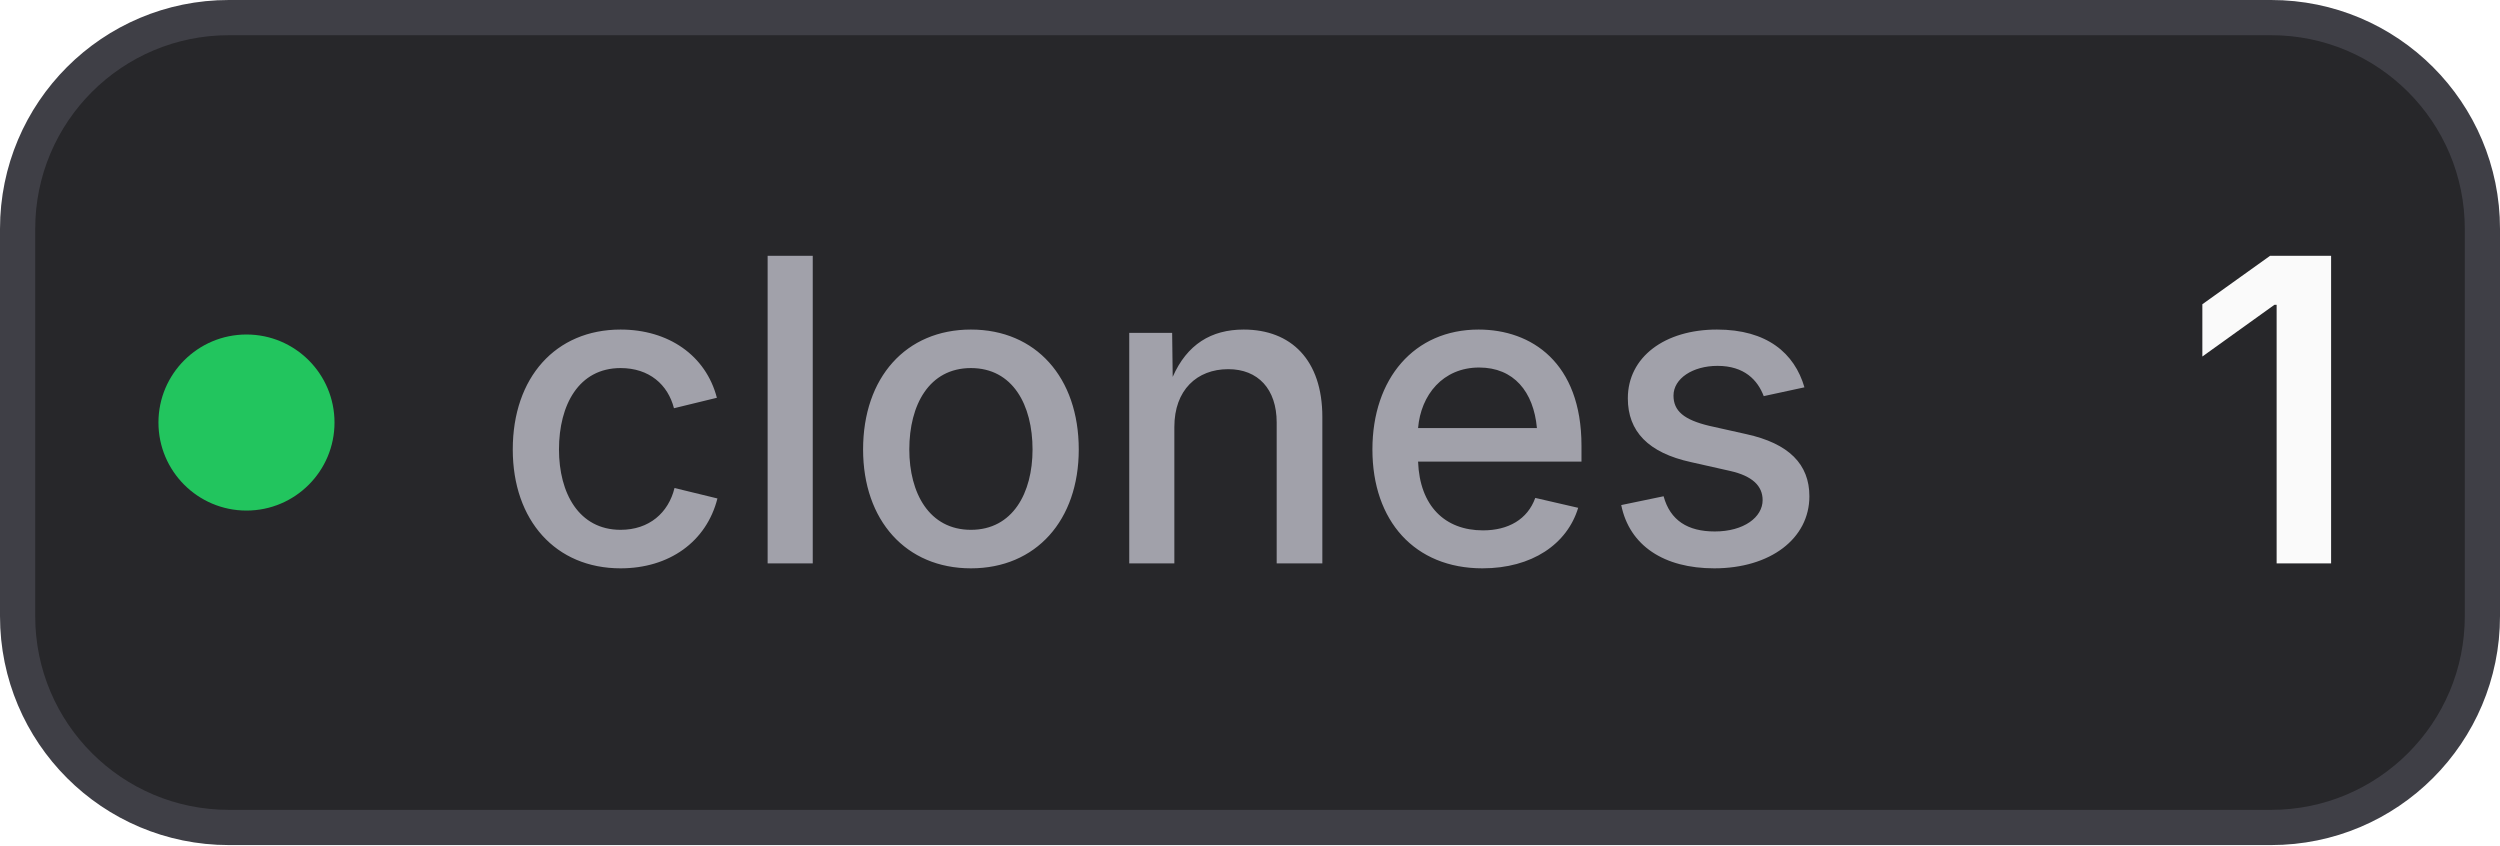
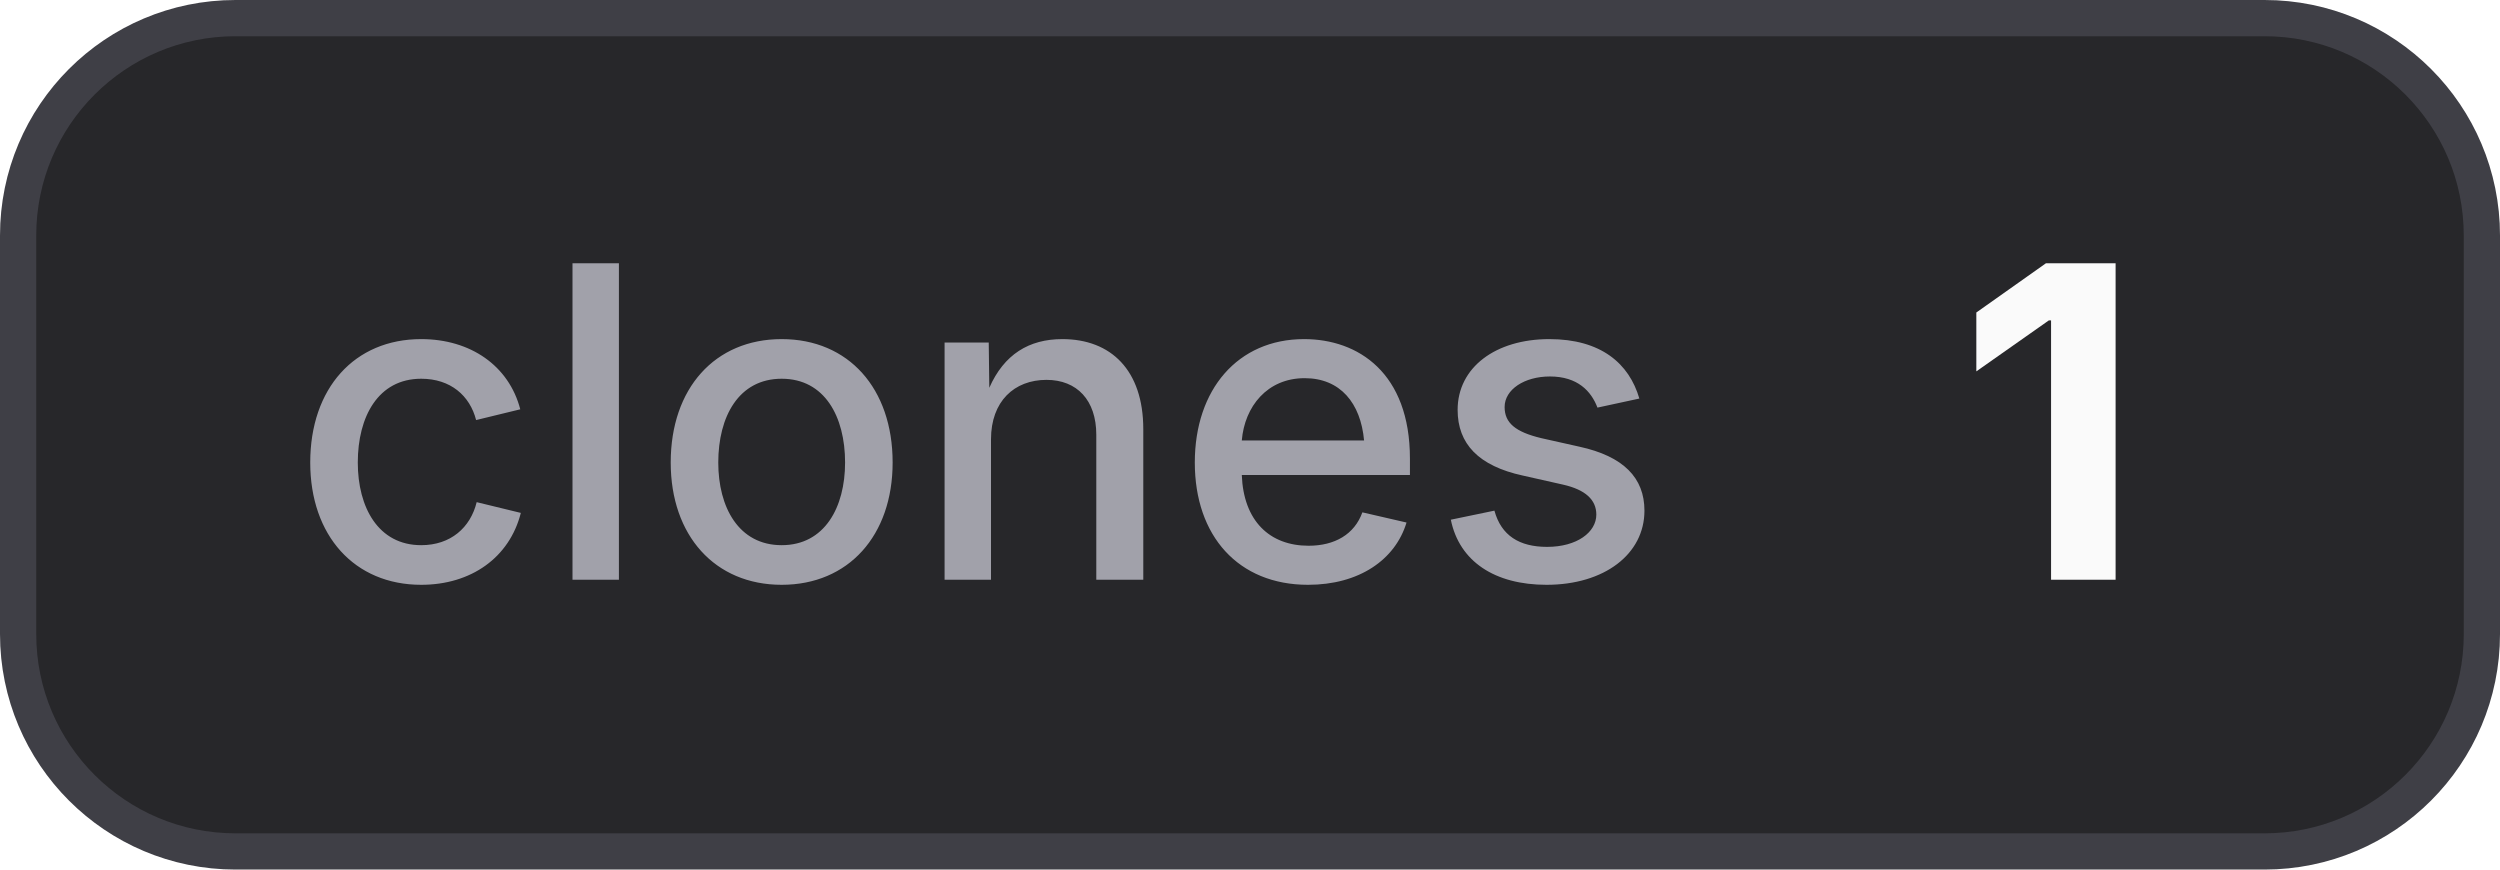
- <svg xmlns="http://www.w3.org/2000/svg" width="71" height="24" viewBox="0 0 71 24" role="img" aria-label="clones: 1">
+ <svg xmlns="http://www.w3.org/2000/svg" width="69" height="24" viewBox="0 0 69 24" role="img" aria-label="clones: 1">
  <style>
    .bg { fill: #27272a; stroke: #3f3f46; }
+     .border { stroke: #3f3f46; }
    .label { fill: #a1a1aa; }
    .value { fill: #fafafa; }
+     .icon { color: #fafafa; }
    @media (prefers-color-scheme: light) {
      .bg { fill: #f4f4f5; stroke: #d4d4d8; }
+       .border { stroke: #d4d4d8; }
      .label { fill: #71717a; }
      .value { fill: #18181b; }
+       .icon { color: #18181b; }
    }
  </style>
-   <rect class="bg" x="0.5" y="0.5" width="70" height="23" rx="6" stroke-width="1" />
-   <circle cx="7" cy="12" r="2.5" fill="#22c55e" />
-   <text class="label" x="14" y="16" font-family="Inter,ui-sans-serif,system-ui,-apple-system,BlinkMacSystemFont,Segoe UI,sans-serif" font-size="12" font-weight="500">clones</text>
-   <text class="value" x="62" y="16" font-family="Inter,ui-sans-serif,system-ui,-apple-system,BlinkMacSystemFont,Segoe UI,sans-serif" font-size="12" font-weight="600">1</text>
+   <rect class="bg" x="0.5" y="0.5" width="68" height="23" rx="6" stroke-width="1" />
+   <text class="label" x="8" y="16" font-family="Inter,ui-sans-serif,system-ui,-apple-system,BlinkMacSystemFont,Segoe UI,sans-serif" font-size="12" font-weight="500">clones</text>
+   <text class="value" x="54" y="16" font-family="Inter,ui-sans-serif,system-ui,-apple-system,BlinkMacSystemFont,Segoe UI,sans-serif" font-size="12" font-weight="700">1</text>
</svg>
